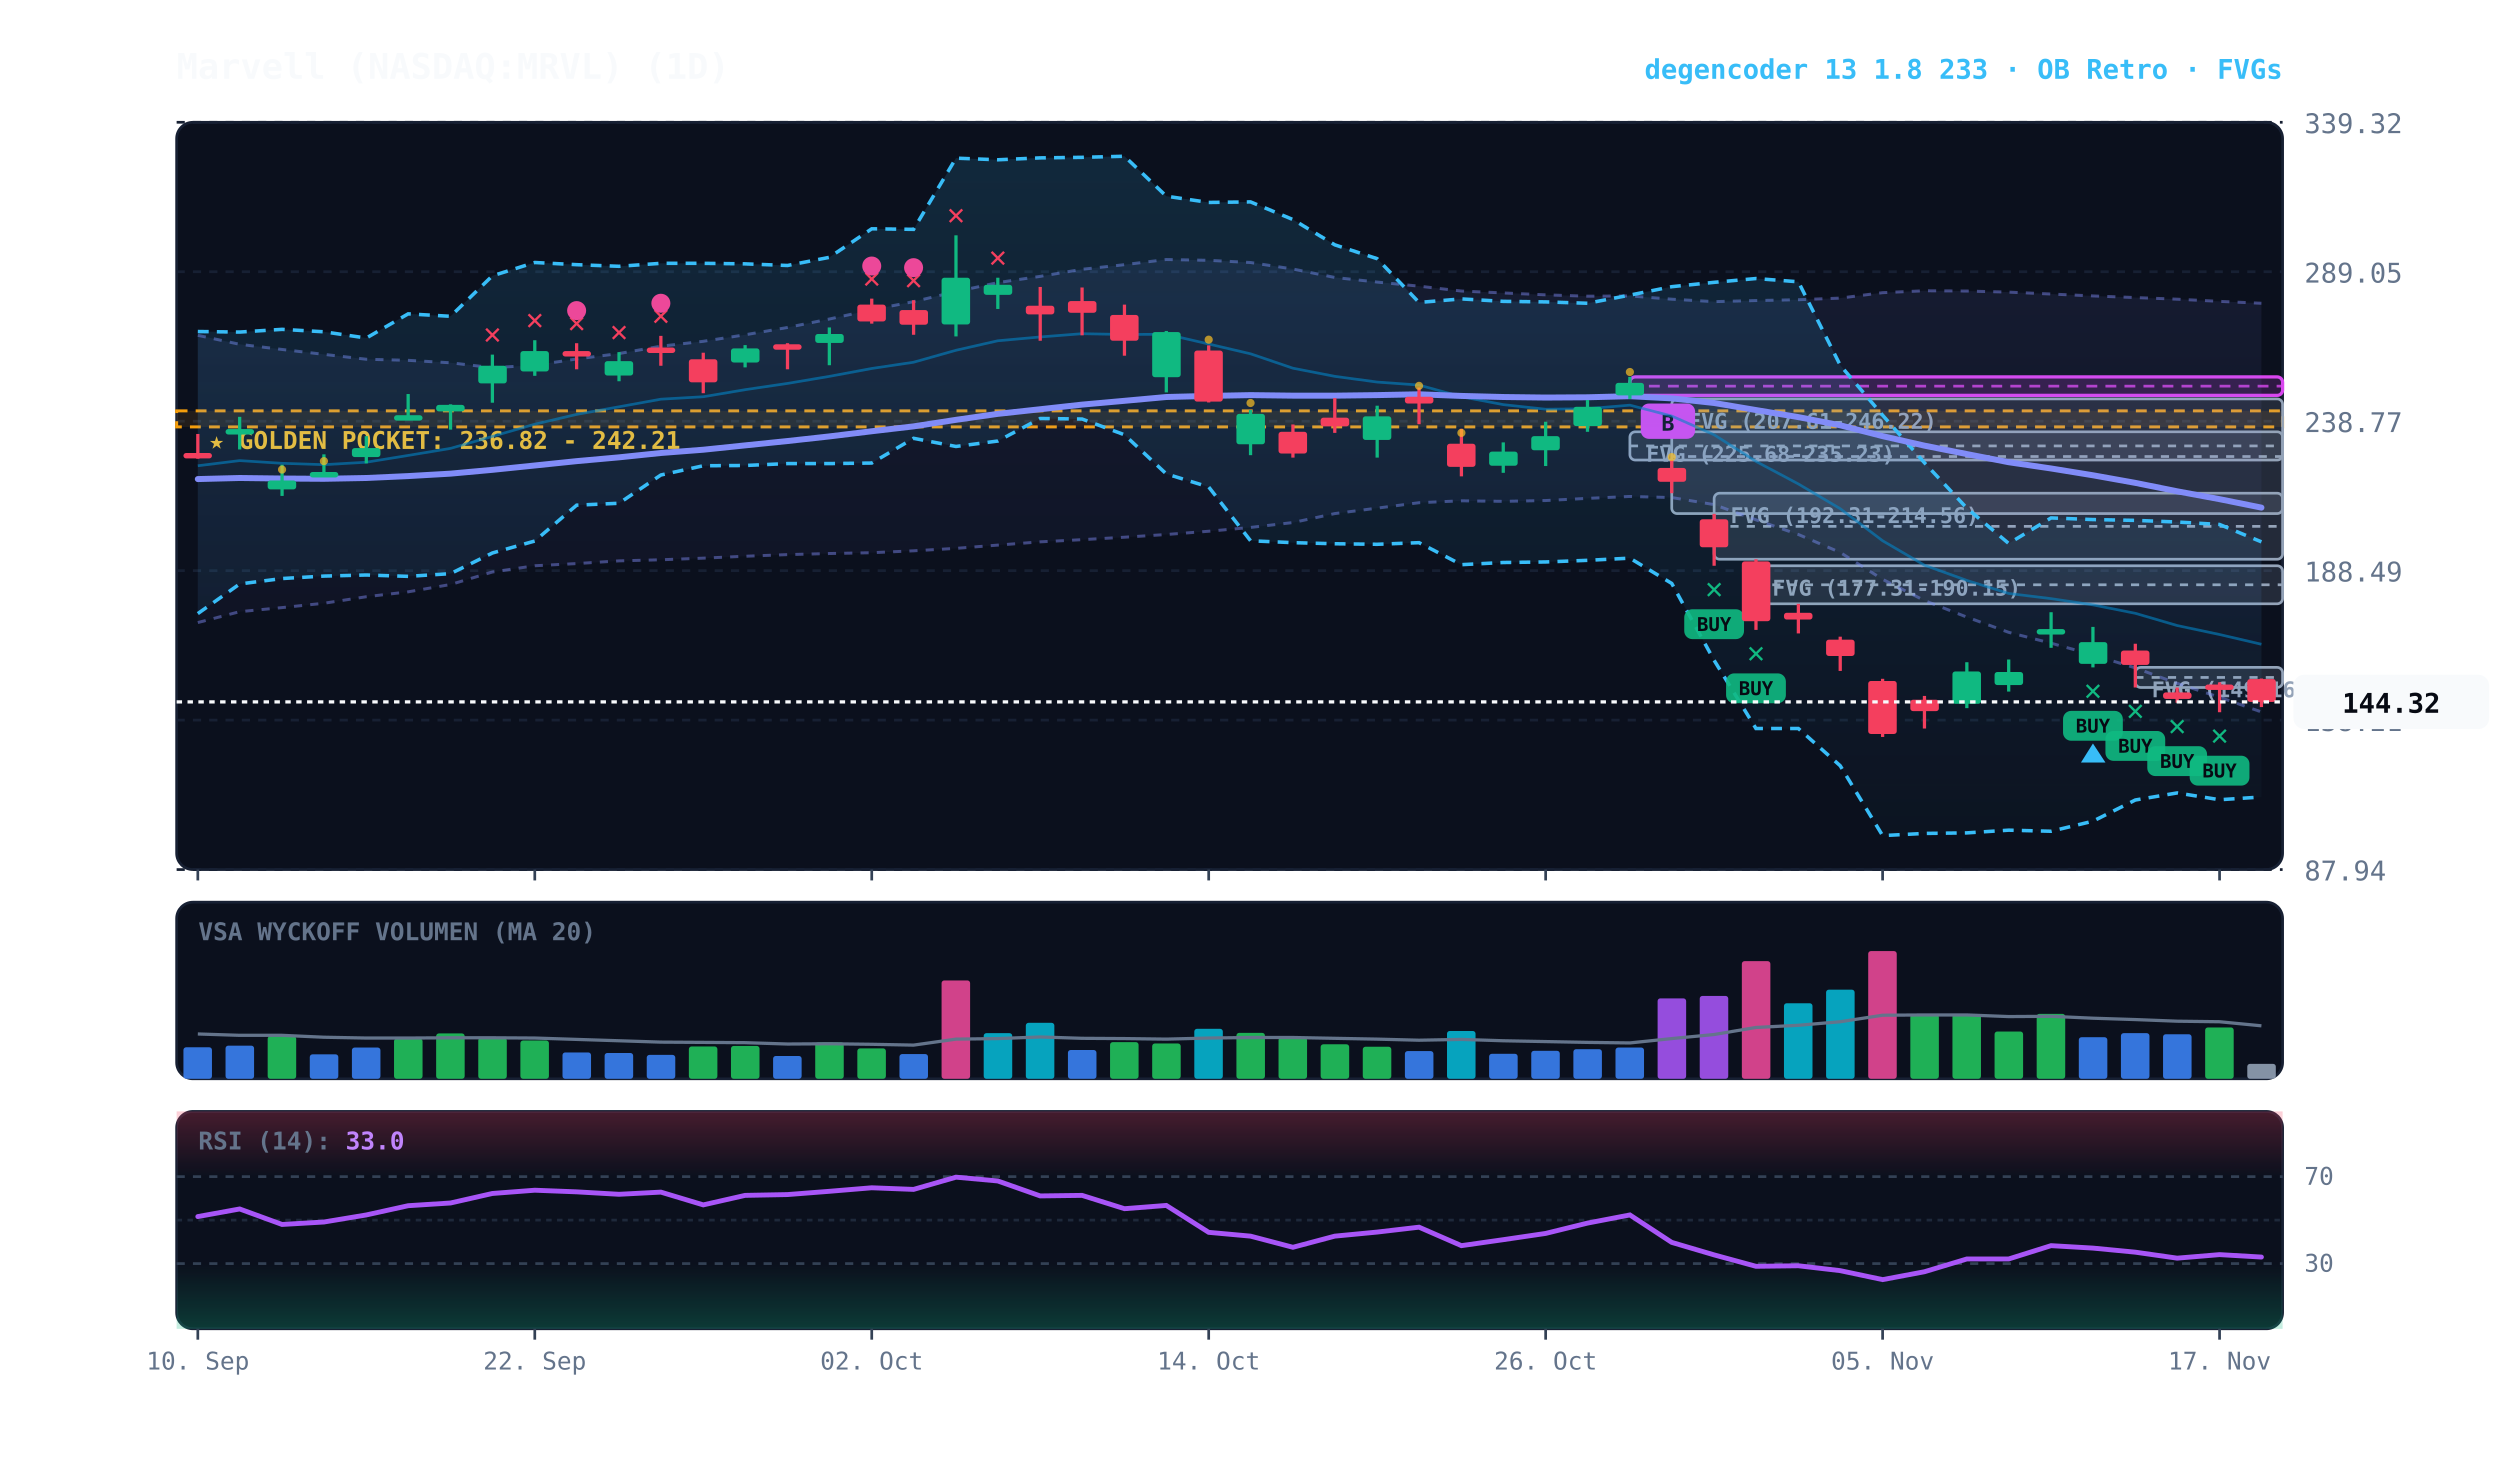
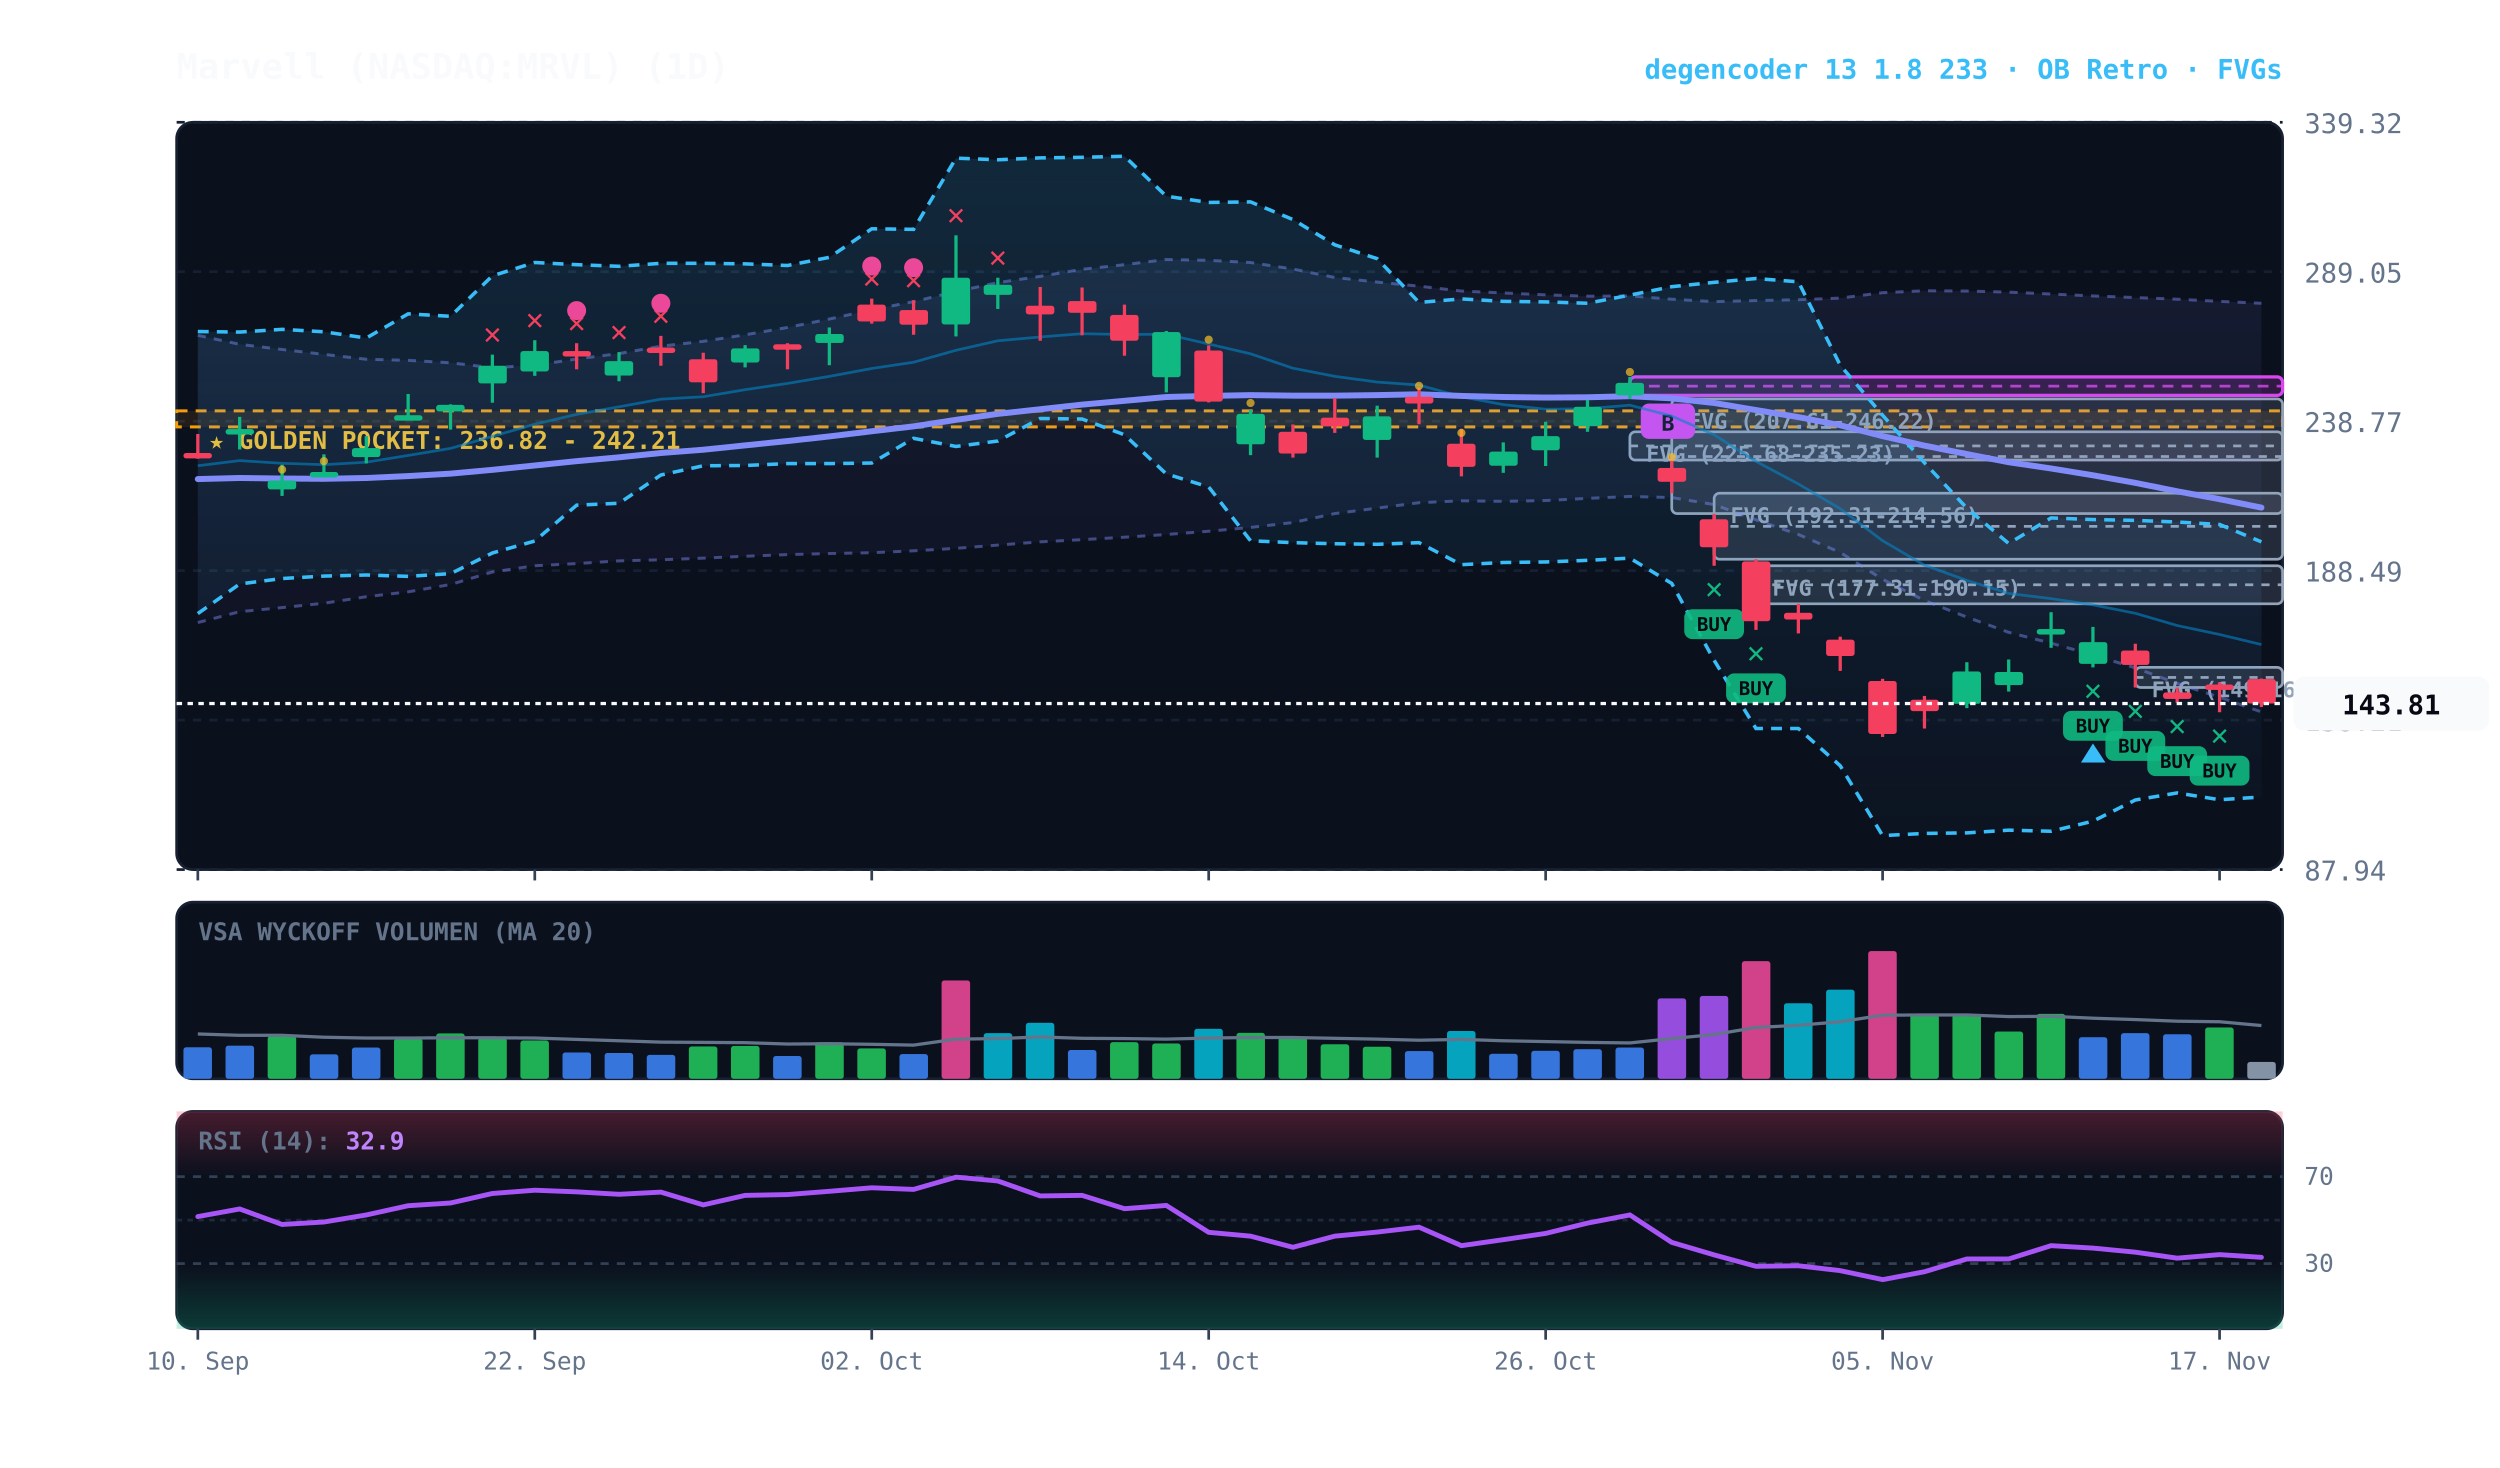
<svg xmlns="http://www.w3.org/2000/svg" viewBox="0 0 920 540" width="100%" height="100%" style="background:#070a13; font-family:'JetBrains Mono', monospace;">
  <defs>
    <linearGradient id="cloud-grad" x1="0%" y1="0%" x2="0%" y2="100%">
      <stop offset="0%" stop-color="#38bdf8" stop-opacity="0.14" />
      <stop offset="100%" stop-color="#38bdf8" stop-opacity="0.02" />
    </linearGradient>
    <linearGradient id="rfe-cloud" x1="0%" y1="0%" x2="0%" y2="100%">
      <stop offset="0%" stop-color="#818cf8" stop-opacity="0.09" />
      <stop offset="100%" stop-color="#818cf8" stop-opacity="0.02" />
    </linearGradient>
    <linearGradient id="rsi-overbought" x1="0%" y1="0%" x2="0%" y2="100%">
      <stop offset="0%" stop-color="#f43f5e" stop-opacity="0.25" />
      <stop offset="100%" stop-color="#f43f5e" stop-opacity="0.0" />
    </linearGradient>
    <linearGradient id="rsi-oversold" x1="0%" y1="0%" x2="0%" y2="100%">
      <stop offset="0%" stop-color="#10b981" stop-opacity="0.0" />
      <stop offset="100%" stop-color="#10b981" stop-opacity="0.25" />
    </linearGradient>
  </defs>
  <rect x="65" y="45" width="775" height="275" fill="#0b101d" rx="6" stroke="#172033" stroke-width="1" />
  <rect x="65" y="332" width="775" height="65" fill="#0b101d" rx="6" stroke="#172033" stroke-width="1" />
  <rect x="65" y="409" width="775" height="80" fill="#0b101d" rx="6" stroke="#172033" stroke-width="1" />
  <line x1="65" y1="320.0" x2="840" y2="320.0" stroke="#172033" stroke-dasharray="3,3" stroke-width="1" />
  <text x="848" y="324.0" fill="#64748b" font-size="10" text-anchor="start">87.94</text>
  <line x1="65" y1="265.0" x2="840" y2="265.0" stroke="#172033" stroke-dasharray="3,3" stroke-width="1" />
  <text x="848" y="269.0" fill="#64748b" font-size="10" text-anchor="start">138.21</text>
  <line x1="65" y1="210.0" x2="840" y2="210.0" stroke="#172033" stroke-dasharray="3,3" stroke-width="1" />
  <text x="848" y="214.0" fill="#64748b" font-size="10" text-anchor="start">188.49</text>
  <line x1="65" y1="155.0" x2="840" y2="155.0" stroke="#172033" stroke-dasharray="3,3" stroke-width="1" />
  <text x="848" y="159.0" fill="#64748b" font-size="10" text-anchor="start">238.77</text>
  <line x1="65" y1="100.0" x2="840" y2="100.0" stroke="#172033" stroke-dasharray="3,3" stroke-width="1" />
  <text x="848" y="104.0" fill="#64748b" font-size="10" text-anchor="start">289.05</text>
  <line x1="65" y1="45.0" x2="840" y2="45.0" stroke="#172033" stroke-dasharray="3,3" stroke-width="1" />
  <text x="848" y="49.0" fill="#64748b" font-size="10" text-anchor="start">339.32</text>
  <rect x="65" y="151.2" width="775" height="5.9" fill="rgba(245, 158, 11, 0.10)" stroke="#f59e0b" stroke-dasharray="4,3" stroke-width="1.1" />
  <text x="77" y="165.2" fill="#fbbf24" font-size="9" font-weight="bold">★ GOLDEN POCKET: 236.82 - 242.21</text>
  <rect x="785.8" y="245.6" width="54.2" height="7.4" fill="rgba(148, 163, 184, 0.18)" stroke="#94a3b8" stroke-width="1" rx="2" />
  <line x1="785.8" y1="249.3" x2="840" y2="249.3" stroke="#94a3b8" stroke-dasharray="3,3" stroke-width="1" />
  <text x="791.8" y="256.6" fill="#94a3b8" font-size="8" font-weight="bold">FVG (149.16-155.97)</text>
  <rect x="646.2" y="208.2" width="193.8" height="14.0" fill="rgba(148, 163, 184, 0.18)" stroke="#94a3b8" stroke-width="1" rx="2" />
  <line x1="646.2" y1="215.2" x2="840" y2="215.2" stroke="#94a3b8" stroke-dasharray="3,3" stroke-width="1" />
  <text x="652.2" y="219.2" fill="#94a3b8" font-size="8" font-weight="bold">FVG (177.31-190.15)</text>
  <rect x="630.8" y="181.5" width="209.2" height="24.3" fill="rgba(148, 163, 184, 0.18)" stroke="#94a3b8" stroke-width="1" rx="2" />
  <line x1="630.8" y1="193.7" x2="840" y2="193.7" stroke="#94a3b8" stroke-dasharray="3,3" stroke-width="1" />
  <text x="636.8" y="192.5" fill="#94a3b8" font-size="8" font-weight="bold">FVG (192.31-214.56)</text>
  <rect x="615.2" y="146.8" width="224.8" height="42.2" fill="rgba(148, 163, 184, 0.18)" stroke="#94a3b8" stroke-width="1" rx="2" />
  <line x1="615.2" y1="168.0" x2="840" y2="168.0" stroke="#94a3b8" stroke-dasharray="3,3" stroke-width="1" />
  <text x="621.2" y="157.8" fill="#94a3b8" font-size="8" font-weight="bold">FVG (207.61-246.22)</text>
  <rect x="599.8" y="158.9" width="240.2" height="10.4" fill="rgba(148, 163, 184, 0.18)" stroke="#94a3b8" stroke-width="1" rx="2" />
  <line x1="599.8" y1="164.1" x2="840" y2="164.1" stroke="#94a3b8" stroke-dasharray="3,3" stroke-width="1" />
  <text x="605.8" y="169.9" fill="#94a3b8" font-size="8" font-weight="bold">FVG (225.68-235.23)</text>
  <rect x="599.8" y="138.7" width="240.2" height="6.8" fill="rgba(217, 70, 239, 0.18)" stroke="#d946ef" stroke-width="1.2" rx="2" />
  <line x1="599.8" y1="142.1" x2="840" y2="142.1" stroke="#d946ef" stroke-dasharray="4,3" stroke-width="1.0" opacity="0.8" />
  <rect x="603.8" y="148.5" width="20" height="13" fill="#d946ef" rx="3" />
  <text x="613.8" y="158.5" fill="#070a13" font-size="8" font-weight="bold" text-anchor="middle">B</text>
  <polygon points="72.8,123.4 88.2,126.7 103.8,128.6 119.2,130.4 134.8,132.2 150.2,132.6 165.8,133.5 181.2,135.3 196.8,134.4 212.2,132.1 227.8,130.1 243.2,127.4 258.8,125.6 274.2,123.2 289.8,120.5 305.2,117.4 320.8,114.0 336.2,111.0 351.8,107.3 367.2,104.0 382.8,101.7 398.2,99.1 413.8,97.4 429.2,95.5 444.8,95.8 460.2,96.6 475.8,99.0 491.2,102.1 506.8,103.8 522.2,105.3 537.8,107.1 553.2,107.8 568.8,108.5 584.2,109.0 599.8,108.9 615.2,110.1 630.8,111.0 646.2,110.6 661.8,110.3 677.2,109.7 692.8,107.7 708.2,107.0 723.8,107.1 739.2,107.5 754.8,108.2 770.2,108.9 785.8,109.5 801.2,110.1 816.8,110.9 832.2,111.6 832.2,262.0 816.8,256.6 801.2,251.5 785.8,245.8 770.2,241.0 754.8,236.7 739.2,232.7 723.8,227.1 708.2,221.0 692.8,213.2 677.2,203.3 661.8,196.7 646.2,191.3 630.8,185.7 615.2,183.1 599.8,182.7 584.2,183.4 568.8,184.2 553.2,184.5 537.8,184.3 522.2,185.0 506.8,187.0 491.2,189.0 475.8,192.3 460.2,194.1 444.8,195.5 429.2,196.7 413.8,197.7 398.2,198.6 382.8,199.4 367.2,200.6 351.8,201.8 336.2,202.7 320.8,203.4 305.2,203.7 289.8,204.1 274.2,204.7 258.8,205.4 243.2,206.0 227.8,206.4 212.2,207.4 196.8,208.2 181.2,210.5 165.8,215.1 150.2,217.8 134.8,219.6 119.2,222.0 103.8,223.6 88.2,225.1 72.8,229.1" fill="url(#rfe-cloud)" />
  <polyline points="72.8,123.4 88.2,126.7 103.8,128.6 119.2,130.4 134.8,132.2 150.2,132.6 165.8,133.5 181.2,135.3 196.8,134.4 212.2,132.1 227.8,130.1 243.2,127.4 258.8,125.6 274.2,123.2 289.8,120.5 305.2,117.4 320.8,114.0 336.2,111.0 351.8,107.3 367.2,104.0 382.8,101.7 398.2,99.1 413.8,97.4 429.2,95.5 444.8,95.8 460.2,96.6 475.8,99.0 491.2,102.1 506.8,103.8 522.2,105.3 537.8,107.1 553.2,107.8 568.8,108.5 584.2,109.0 599.8,108.9 615.2,110.1 630.8,111.0 646.2,110.6 661.8,110.3 677.2,109.7 692.8,107.7 708.2,107.0 723.8,107.1 739.2,107.5 754.8,108.2 770.2,108.9 785.8,109.5 801.2,110.1 816.8,110.9 832.2,111.6" fill="none" stroke="#818cf8" stroke-width="1.1" stroke-opacity="0.45" stroke-dasharray="3,3" />
  <polyline points="72.8,229.1 88.2,225.1 103.8,223.6 119.2,222.0 134.8,219.6 150.2,217.8 165.8,215.1 181.2,210.5 196.8,208.2 212.2,207.4 227.8,206.4 243.2,206.0 258.8,205.4 274.2,204.7 289.8,204.1 305.2,203.7 320.8,203.4 336.2,202.7 351.8,201.8 367.2,200.6 382.8,199.4 398.2,198.6 413.8,197.7 429.2,196.7 444.8,195.5 460.2,194.1 475.8,192.3 491.2,189.0 506.8,187.0 522.2,185.0 537.8,184.3 553.2,184.5 568.8,184.2 584.2,183.4 599.8,182.7 615.2,183.1 630.8,185.7 646.2,191.3 661.8,196.7 677.2,203.3 692.8,213.2 708.2,221.0 723.8,227.1 739.2,232.7 754.8,236.7 770.2,241.0 785.8,245.8 801.2,251.5 816.8,256.6 832.2,262.0" fill="none" stroke="#818cf8" stroke-width="1.1" stroke-opacity="0.45" stroke-dasharray="3,3" />
  <polygon points="72.8,122.0 88.2,122.2 103.8,121.2 119.2,122.1 134.8,124.4 150.2,115.5 165.8,116.4 181.2,101.5 196.8,96.6 212.2,97.4 227.8,98.0 243.2,96.9 258.8,96.9 274.2,97.1 289.8,97.7 305.2,94.7 320.8,84.2 336.2,84.4 351.8,58.2 367.2,58.8 382.8,58.1 398.2,57.9 413.8,57.5 429.2,72.2 444.8,74.5 460.2,74.3 475.8,80.8 491.2,90.1 506.8,95.2 522.2,111.3 537.8,110.0 553.2,110.9 568.8,111.1 584.2,111.6 599.8,108.6 615.2,105.5 630.8,103.9 646.2,102.5 661.8,103.7 677.2,134.4 692.8,152.8 708.2,170.3 723.8,187.0 739.2,200.0 754.8,190.6 770.2,191.2 785.8,191.5 801.2,192.1 816.8,193.0 832.2,199.4 832.2,293.3 816.8,294.3 801.2,291.8 785.8,294.4 770.2,302.2 754.8,305.9 739.2,305.5 723.8,306.5 708.2,306.7 692.8,307.5 677.2,281.8 661.8,268.1 646.2,268.1 630.8,243.0 615.2,214.7 599.8,205.4 584.2,206.2 568.8,206.8 553.2,207.0 537.8,207.8 522.2,199.7 506.8,200.3 491.2,200.1 475.8,199.7 460.2,199.0 444.8,179.2 429.2,174.4 413.8,160.0 398.2,154.2 382.8,154.0 367.2,162.3 351.8,164.3 336.2,161.3 320.8,170.4 305.2,170.6 289.8,170.6 274.2,171.3 258.8,171.4 243.2,174.8 227.8,185.2 212.2,185.9 196.8,199.1 181.2,203.5 165.8,211.1 150.2,212.1 134.8,211.6 119.2,212.0 103.8,212.9 88.2,214.9 72.8,225.8" fill="url(#cloud-grad)" />
  <polyline points="72.8,122.0 88.2,122.2 103.8,121.2 119.2,122.1 134.8,124.4 150.2,115.5 165.8,116.4 181.2,101.5 196.8,96.6 212.2,97.4 227.8,98.0 243.2,96.9 258.8,96.9 274.2,97.1 289.8,97.7 305.2,94.7 320.8,84.2 336.2,84.4 351.8,58.2 367.2,58.8 382.8,58.1 398.2,57.9 413.8,57.5 429.2,72.2 444.8,74.5 460.2,74.3 475.8,80.8 491.2,90.1 506.8,95.2 522.2,111.3 537.8,110.0 553.2,110.9 568.8,111.1 584.2,111.6 599.8,108.6 615.2,105.5 630.8,103.9 646.2,102.5 661.8,103.7 677.2,134.4 692.8,152.8 708.2,170.3 723.8,187.0 739.2,200.0 754.8,190.6 770.2,191.2 785.8,191.5 801.2,192.1 816.8,193.0 832.2,199.4" fill="none" stroke="#38bdf8" stroke-width="1.3" stroke-dasharray="4,3" />
  <polyline points="72.8,225.8 88.2,214.9 103.8,212.9 119.2,212.0 134.8,211.6 150.2,212.1 165.8,211.1 181.2,203.5 196.8,199.1 212.2,185.9 227.8,185.2 243.2,174.8 258.8,171.4 274.2,171.3 289.8,170.6 305.2,170.6 320.8,170.4 336.2,161.3 351.8,164.3 367.2,162.3 382.8,154.0 398.2,154.2 413.8,160.0 429.2,174.4 444.8,179.2 460.2,199.0 475.8,199.7 491.2,200.1 506.8,200.3 522.2,199.7 537.8,207.8 553.2,207.0 568.8,206.8 584.2,206.2 599.8,205.4 615.2,214.7 630.8,243.0 646.2,268.1 661.8,268.1 677.2,281.8 692.8,307.5 708.2,306.7 723.8,306.5 739.2,305.5 754.8,305.9 770.2,302.2 785.8,294.4 801.2,291.8 816.8,294.3 832.2,293.3" fill="none" stroke="#38bdf8" stroke-width="1.3" stroke-dasharray="4,3" />
-   <polyline points="72.8,171.4 88.2,169.5 103.8,170.5 119.2,171.0 134.8,170.1 150.2,167.6 165.8,165.0 181.2,160.6 196.8,156.1 212.2,152.5 227.8,149.7 243.2,146.9 258.8,146.0 274.2,143.4 289.8,141.1 305.2,138.5 320.8,135.6 336.2,133.3 351.8,128.9 367.2,125.4 382.8,124.0 398.2,122.8 413.8,123.1 429.2,123.0 444.8,126.6 460.2,130.2 475.8,135.5 491.2,138.5 506.8,140.6 522.2,141.7 537.8,146.0 553.2,148.9 568.8,150.6 584.2,150.4 599.8,149.1 615.2,153.1 630.8,160.0 646.2,169.8 661.8,178.1 677.2,187.2 692.8,199.0 708.2,208.0 723.8,213.6 739.2,218.4 754.8,220.3 770.2,222.6 785.8,225.7 801.2,230.2 816.8,233.5 832.2,237.1" fill="none" stroke="#0284c7" stroke-width="1.0" stroke-opacity="0.6" />
+   <polyline points="72.8,171.4 88.2,169.5 103.8,170.5 119.2,171.0 134.8,170.1 150.2,167.6 165.8,165.0 181.2,160.6 196.8,156.1 212.2,152.5 227.8,149.7 243.2,146.9 258.8,146.0 274.2,143.4 289.8,141.1 305.2,138.5 320.8,135.6 336.2,133.3 351.8,128.9 367.2,125.4 382.8,124.0 398.2,122.8 413.8,123.1 429.2,123.0 444.8,126.6 460.2,130.2 475.8,135.5 491.2,138.5 506.8,140.6 522.2,141.7 537.8,146.0 553.2,148.9 568.8,150.6 584.2,150.4 599.8,149.1 615.2,153.1 630.8,160.0 646.2,169.8 661.8,178.1 677.2,187.2 692.8,199.0 708.2,208.0 723.8,213.6 739.2,218.4 754.8,220.3 770.2,222.6 785.8,225.7 801.2,230.2 816.8,233.5 832.2,237.2" fill="none" stroke="#0284c7" stroke-width="1.0" stroke-opacity="0.6" />
  <polyline points="72.8,176.3 88.2,175.9 103.8,176.1 119.2,176.2 134.8,175.9 150.2,175.2 165.8,174.3 181.2,172.9 196.8,171.3 212.2,169.7 227.8,168.3 243.2,166.7 258.8,165.5 274.2,163.9 289.8,162.3 305.2,160.6 320.8,158.7 336.2,156.9 351.8,154.5 367.2,152.3 382.8,150.6 398.2,148.9 413.8,147.5 429.2,146.1 444.8,145.7 460.2,145.4 475.8,145.6 491.2,145.6 506.8,145.4 522.2,145.1 537.8,145.7 553.2,146.1 568.8,146.3 584.2,146.2 599.8,145.8 615.2,146.6 630.8,148.3 646.2,150.9 661.8,153.5 677.2,156.5 692.8,160.5 708.2,164.0 723.8,167.1 739.2,170.1 754.8,172.4 770.2,174.9 785.8,177.7 801.2,180.8 816.8,183.7 832.2,186.8" fill="none" stroke="#818cf8" stroke-width="2.2" stroke-linecap="round" />
  <line x1="72.8" y1="159.7" x2="72.8" y2="168.8" stroke="#f43f5e" stroke-width="1.2" />
  <rect x="67.5" y="166.7" width="10.5" height="2.0" fill="#f43f5e" rx="1" />
  <line x1="88.2" y1="153.4" x2="88.2" y2="165.4" stroke="#10b981" stroke-width="1.2" />
  <rect x="83.0" y="157.9" width="10.5" height="2.0" fill="#10b981" rx="1" />
  <line x1="103.8" y1="171.0" x2="103.8" y2="182.5" stroke="#10b981" stroke-width="1.2" />
  <rect x="98.5" y="176.8" width="10.5" height="3.3" fill="#10b981" rx="1" />
  <circle cx="103.8" cy="172.8" r="1.5" fill="#fbbf24" opacity="0.7" />
  <line x1="119.2" y1="167.2" x2="119.2" y2="174.5" stroke="#10b981" stroke-width="1.2" />
  <rect x="114.0" y="173.7" width="10.5" height="2.0" fill="#10b981" rx="1" />
  <circle cx="119.2" cy="169.7" r="1.5" fill="#fbbf24" opacity="0.7" />
  <line x1="134.8" y1="160.5" x2="134.8" y2="170.5" stroke="#10b981" stroke-width="1.2" />
  <rect x="129.5" y="164.9" width="10.5" height="3.3" fill="#10b981" rx="1" />
  <line x1="150.2" y1="145.0" x2="150.2" y2="153.7" stroke="#10b981" stroke-width="1.2" />
  <rect x="145.0" y="152.8" width="10.5" height="2.0" fill="#10b981" rx="1" />
  <line x1="165.8" y1="148.8" x2="165.8" y2="158.1" stroke="#10b981" stroke-width="1.2" />
  <rect x="160.5" y="149.0" width="10.5" height="2.4" fill="#10b981" rx="1" />
  <line x1="181.2" y1="130.5" x2="181.2" y2="148.2" stroke="#10b981" stroke-width="1.2" />
  <rect x="176.0" y="134.6" width="10.5" height="6.5" fill="#10b981" rx="1" />
  <text x="181.2" y="126.5" fill="#f43f5e" font-size="11" font-weight="bold" text-anchor="middle">✕</text>
  <line x1="196.8" y1="125.2" x2="196.8" y2="138.3" stroke="#10b981" stroke-width="1.2" />
  <rect x="191.5" y="129.2" width="10.5" height="7.5" fill="#10b981" rx="1" />
  <text x="196.8" y="121.2" fill="#f43f5e" font-size="11" font-weight="bold" text-anchor="middle">✕</text>
  <line x1="212.2" y1="126.3" x2="212.2" y2="135.9" stroke="#f43f5e" stroke-width="1.2" />
  <rect x="207.0" y="129.2" width="10.5" height="2.0" fill="#f43f5e" rx="1" />
  <text x="212.2" y="122.3" fill="#f43f5e" font-size="11" font-weight="bold" text-anchor="middle">✕</text>
  <circle cx="212.2" cy="114.3" r="3.5" fill="#ec4899" />
  <line x1="227.8" y1="129.6" x2="227.8" y2="140.3" stroke="#10b981" stroke-width="1.2" />
  <rect x="222.5" y="132.9" width="10.5" height="5.3" fill="#10b981" rx="1" />
  <text x="227.8" y="125.6" fill="#f43f5e" font-size="11" font-weight="bold" text-anchor="middle">✕</text>
  <line x1="243.2" y1="123.6" x2="243.2" y2="134.6" stroke="#f43f5e" stroke-width="1.2" />
  <rect x="238.0" y="127.9" width="10.5" height="2.0" fill="#f43f5e" rx="1" />
  <text x="243.2" y="119.6" fill="#f43f5e" font-size="11" font-weight="bold" text-anchor="middle">✕</text>
  <circle cx="243.2" cy="111.6" r="3.5" fill="#ec4899" />
  <line x1="258.8" y1="129.8" x2="258.8" y2="144.7" stroke="#f43f5e" stroke-width="1.2" />
  <rect x="253.5" y="132.2" width="10.5" height="8.5" fill="#f43f5e" rx="1" />
  <line x1="274.2" y1="127.0" x2="274.2" y2="135.2" stroke="#10b981" stroke-width="1.2" />
  <rect x="269.0" y="128.2" width="10.5" height="5.2" fill="#10b981" rx="1" />
  <line x1="289.8" y1="126.3" x2="289.8" y2="135.9" stroke="#f43f5e" stroke-width="1.2" />
  <rect x="284.5" y="126.7" width="10.5" height="2.0" fill="#f43f5e" rx="1" />
  <line x1="305.2" y1="120.5" x2="305.2" y2="134.4" stroke="#10b981" stroke-width="1.2" />
  <rect x="300.0" y="122.9" width="10.5" height="3.3" fill="#10b981" rx="1" />
  <line x1="320.8" y1="109.9" x2="320.8" y2="119.1" stroke="#f43f5e" stroke-width="1.2" />
  <rect x="315.5" y="112.1" width="10.5" height="6.2" fill="#f43f5e" rx="1" />
  <text x="320.8" y="105.9" fill="#f43f5e" font-size="11" font-weight="bold" text-anchor="middle">✕</text>
  <circle cx="320.8" cy="97.9" r="3.5" fill="#ec4899" />
  <line x1="336.2" y1="110.5" x2="336.2" y2="123.2" stroke="#f43f5e" stroke-width="1.2" />
  <rect x="331.0" y="114.1" width="10.5" height="5.4" fill="#f43f5e" rx="1" />
  <text x="336.2" y="106.5" fill="#f43f5e" font-size="11" font-weight="bold" text-anchor="middle">✕</text>
  <circle cx="336.2" cy="98.5" r="3.5" fill="#ec4899" />
  <line x1="351.8" y1="86.6" x2="351.8" y2="123.8" stroke="#10b981" stroke-width="1.2" />
  <rect x="346.5" y="102.2" width="10.5" height="17.2" fill="#10b981" rx="1" />
  <text x="351.8" y="82.6" fill="#f43f5e" font-size="11" font-weight="bold" text-anchor="middle">✕</text>
  <line x1="367.2" y1="102.2" x2="367.2" y2="113.7" stroke="#10b981" stroke-width="1.2" />
  <rect x="362.0" y="104.8" width="10.5" height="3.7" fill="#10b981" rx="1" />
  <text x="367.2" y="98.2" fill="#f43f5e" font-size="11" font-weight="bold" text-anchor="middle">✕</text>
  <line x1="382.8" y1="105.6" x2="382.8" y2="125.4" stroke="#f43f5e" stroke-width="1.2" />
  <rect x="377.5" y="112.5" width="10.5" height="3.2" fill="#f43f5e" rx="1" />
  <line x1="398.2" y1="105.8" x2="398.2" y2="123.4" stroke="#f43f5e" stroke-width="1.2" />
  <rect x="393.0" y="110.8" width="10.5" height="4.3" fill="#f43f5e" rx="1" />
  <line x1="413.8" y1="112.1" x2="413.8" y2="130.9" stroke="#f43f5e" stroke-width="1.2" />
  <rect x="408.5" y="115.9" width="10.5" height="9.5" fill="#f43f5e" rx="1" />
  <line x1="429.2" y1="121.8" x2="429.2" y2="144.4" stroke="#10b981" stroke-width="1.2" />
  <rect x="424.0" y="122.2" width="10.5" height="16.6" fill="#10b981" rx="1" />
  <line x1="444.8" y1="127.1" x2="444.8" y2="148.1" stroke="#f43f5e" stroke-width="1.2" />
  <rect x="439.5" y="129.0" width="10.5" height="18.8" fill="#f43f5e" rx="1" />
  <circle cx="444.8" cy="125.0" r="1.5" fill="#fbbf24" opacity="0.7" />
  <line x1="460.2" y1="150.9" x2="460.2" y2="167.5" stroke="#10b981" stroke-width="1.2" />
  <rect x="455.0" y="152.3" width="10.5" height="11.2" fill="#10b981" rx="1" />
  <circle cx="460.2" cy="148.3" r="1.5" fill="#fbbf24" opacity="0.7" />
  <line x1="475.8" y1="156.2" x2="475.8" y2="168.4" stroke="#f43f5e" stroke-width="1.2" />
  <rect x="470.5" y="158.9" width="10.5" height="8.0" fill="#f43f5e" rx="1" />
  <line x1="491.2" y1="146.5" x2="491.2" y2="159.3" stroke="#f43f5e" stroke-width="1.2" />
  <rect x="486.0" y="153.7" width="10.5" height="3.2" fill="#f43f5e" rx="1" />
  <line x1="506.8" y1="149.3" x2="506.8" y2="168.4" stroke="#10b981" stroke-width="1.2" />
  <rect x="501.5" y="153.2" width="10.5" height="8.7" fill="#10b981" rx="1" />
  <line x1="522.2" y1="142.6" x2="522.2" y2="156.1" stroke="#f43f5e" stroke-width="1.2" />
  <rect x="517.0" y="146.0" width="10.5" height="2.5" fill="#f43f5e" rx="1" />
  <circle cx="522.2" cy="142.0" r="1.5" fill="#fbbf24" opacity="0.7" />
  <line x1="537.8" y1="157.8" x2="537.8" y2="175.3" stroke="#f43f5e" stroke-width="1.2" />
  <rect x="532.5" y="163.3" width="10.5" height="8.5" fill="#f43f5e" rx="1" />
  <circle cx="537.8" cy="159.3" r="1.5" fill="#fbbf24" opacity="0.7" />
  <line x1="553.2" y1="162.8" x2="553.2" y2="174.0" stroke="#10b981" stroke-width="1.2" />
  <rect x="548.0" y="166.2" width="10.5" height="5.2" fill="#10b981" rx="1" />
  <line x1="568.8" y1="155.2" x2="568.8" y2="171.5" stroke="#10b981" stroke-width="1.2" />
  <rect x="563.5" y="160.5" width="10.5" height="5.2" fill="#10b981" rx="1" />
  <line x1="584.2" y1="147.2" x2="584.2" y2="158.9" stroke="#10b981" stroke-width="1.2" />
  <rect x="579.0" y="149.7" width="10.5" height="7.1" fill="#10b981" rx="1" />
  <line x1="599.8" y1="138.7" x2="599.8" y2="146.8" stroke="#10b981" stroke-width="1.2" />
  <rect x="594.5" y="140.9" width="10.5" height="4.6" fill="#10b981" rx="1" />
  <circle cx="599.8" cy="136.9" r="1.5" fill="#fbbf24" opacity="0.7" />
  <line x1="615.2" y1="169.3" x2="615.2" y2="181.5" stroke="#f43f5e" stroke-width="1.2" />
  <rect x="610.0" y="172.2" width="10.5" height="5.1" fill="#f43f5e" rx="1" />
  <circle cx="615.2" cy="168.2" r="1.5" fill="#fbbf24" opacity="0.7" />
  <line x1="630.8" y1="189.1" x2="630.8" y2="208.2" stroke="#f43f5e" stroke-width="1.2" />
  <rect x="625.5" y="191.1" width="10.5" height="10.3" fill="#f43f5e" rx="1" />
  <text x="630.8" y="220.2" fill="#10b981" font-size="11" font-weight="bold" text-anchor="middle">✕</text>
  <rect x="619.8" y="224.2" width="22" height="11" fill="#10b981" rx="3" opacity="0.9" />
  <text x="630.8" y="232.2" fill="#070a13" font-size="7" font-weight="bold" text-anchor="middle">BUY</text>
  <line x1="646.2" y1="205.8" x2="646.2" y2="231.8" stroke="#f43f5e" stroke-width="1.2" />
  <rect x="641.0" y="206.6" width="10.5" height="22.0" fill="#f43f5e" rx="1" />
  <text x="646.2" y="243.8" fill="#10b981" font-size="11" font-weight="bold" text-anchor="middle">✕</text>
  <rect x="635.2" y="247.8" width="22" height="11" fill="#10b981" rx="3" opacity="0.9" />
  <text x="646.2" y="255.8" fill="#070a13" font-size="7" font-weight="bold" text-anchor="middle">BUY</text>
  <line x1="661.8" y1="222.2" x2="661.8" y2="233.1" stroke="#f43f5e" stroke-width="1.2" />
  <rect x="656.5" y="225.5" width="10.5" height="2.5" fill="#f43f5e" rx="1" />
  <line x1="677.2" y1="234.3" x2="677.2" y2="246.9" stroke="#f43f5e" stroke-width="1.2" />
  <rect x="672.0" y="235.4" width="10.5" height="6.0" fill="#f43f5e" rx="1" />
  <line x1="692.8" y1="249.8" x2="692.8" y2="271.2" stroke="#f43f5e" stroke-width="1.2" />
  <rect x="687.5" y="250.6" width="10.5" height="19.5" fill="#f43f5e" rx="1" />
  <line x1="708.2" y1="256.1" x2="708.2" y2="268.1" stroke="#f43f5e" stroke-width="1.2" />
  <rect x="703.0" y="257.5" width="10.5" height="4.2" fill="#f43f5e" rx="1" />
  <line x1="723.8" y1="243.7" x2="723.8" y2="260.6" stroke="#10b981" stroke-width="1.2" />
  <rect x="718.5" y="247.1" width="10.5" height="11.9" fill="#10b981" rx="1" />
  <line x1="739.2" y1="242.7" x2="739.2" y2="254.5" stroke="#10b981" stroke-width="1.2" />
  <rect x="734.0" y="247.3" width="10.5" height="4.8" fill="#10b981" rx="1" />
  <line x1="754.8" y1="225.3" x2="754.8" y2="238.4" stroke="#10b981" stroke-width="1.2" />
  <rect x="749.5" y="231.5" width="10.5" height="2.0" fill="#10b981" rx="1" />
  <line x1="770.2" y1="230.7" x2="770.2" y2="245.6" stroke="#10b981" stroke-width="1.2" />
  <rect x="765.0" y="236.3" width="10.5" height="8.0" fill="#10b981" rx="1" />
  <text x="770.2" y="257.6" fill="#10b981" font-size="11" font-weight="bold" text-anchor="middle">✕</text>
  <rect x="759.2" y="261.6" width="22" height="11" fill="#10b981" rx="3" opacity="0.9" />
  <text x="770.2" y="269.6" fill="#070a13" font-size="7" font-weight="bold" text-anchor="middle">BUY</text>
  <polygon points="770.2,273.6 765.8,280.6 774.8,280.6" fill="#38bdf8" />
  <line x1="785.8" y1="236.9" x2="785.8" y2="253.0" stroke="#f43f5e" stroke-width="1.2" />
  <rect x="780.5" y="239.4" width="10.5" height="5.3" fill="#f43f5e" rx="1" />
  <text x="785.8" y="265.0" fill="#10b981" font-size="11" font-weight="bold" text-anchor="middle">✕</text>
  <rect x="774.8" y="269.0" width="22" height="11" fill="#10b981" rx="3" opacity="0.9" />
  <text x="785.8" y="277.0" fill="#070a13" font-size="7" font-weight="bold" text-anchor="middle">BUY</text>
  <line x1="801.2" y1="253.0" x2="801.2" y2="258.6" stroke="#f43f5e" stroke-width="1.2" />
  <rect x="796.0" y="254.8" width="10.5" height="2.4" fill="#f43f5e" rx="1" />
  <text x="801.2" y="270.6" fill="#10b981" font-size="11" font-weight="bold" text-anchor="middle">✕</text>
  <rect x="790.2" y="274.6" width="22" height="11" fill="#10b981" rx="3" opacity="0.9" />
  <text x="801.2" y="282.6" fill="#070a13" font-size="7" font-weight="bold" text-anchor="middle">BUY</text>
  <line x1="816.8" y1="251.1" x2="816.8" y2="262.1" stroke="#f43f5e" stroke-width="1.2" />
  <rect x="811.5" y="251.9" width="10.5" height="2.0" fill="#f43f5e" rx="1" />
  <text x="816.8" y="274.1" fill="#10b981" font-size="11" font-weight="bold" text-anchor="middle">✕</text>
  <rect x="805.8" y="278.1" width="22" height="11" fill="#10b981" rx="3" opacity="0.9" />
  <text x="816.8" y="286.1" fill="#070a13" font-size="7" font-weight="bold" text-anchor="middle">BUY</text>
  <line x1="832.2" y1="249.7" x2="832.2" y2="260.2" stroke="#f43f5e" stroke-width="1.2" />
-   <rect x="827.0" y="249.9" width="10.5" height="8.4" fill="#f43f5e" rx="1" />
-   <line x1="65" y1="258.3" x2="840" y2="258.3" stroke="#f8fafc" stroke-width="1.2" stroke-dasharray="2,2" />
-   <rect x="844" y="248.3" width="72" height="20" fill="#f8fafc" rx="4" />
-   <text x="880" y="262.3" fill="#070a13" font-size="10" font-weight="bold" text-anchor="middle">144.32</text>
+   <rect x="827.0" y="249.9" width="10.5" height="9.0" fill="#f43f5e" rx="1" />
+   <line x1="65" y1="258.9" x2="840" y2="258.9" stroke="#f8fafc" stroke-width="1.2" stroke-dasharray="2,2" />
+   <rect x="844" y="248.9" width="72" height="20" fill="#f8fafc" rx="4" />
+   <text x="880" y="262.9" fill="#070a13" font-size="10" font-weight="bold" text-anchor="middle">143.81</text>
  <text x="73" y="346" fill="#64748b" font-size="9" font-weight="bold">VSA WYCKOFF VOLUMEN (MA 20)</text>
  <rect x="67.5" y="385.4" width="10.5" height="11.6" fill="#3b82f6" opacity="0.88" rx="1" />
  <rect x="83.0" y="384.8" width="10.5" height="12.2" fill="#3b82f6" opacity="0.88" rx="1" />
  <rect x="98.5" y="381.3" width="10.5" height="15.7" fill="#22c55e" opacity="0.88" rx="1" />
  <rect x="114.0" y="388.0" width="10.5" height="9.0" fill="#3b82f6" opacity="0.88" rx="1" />
  <rect x="129.5" y="385.5" width="10.5" height="11.5" fill="#3b82f6" opacity="0.88" rx="1" />
  <rect x="145.0" y="382.2" width="10.5" height="14.8" fill="#22c55e" opacity="0.88" rx="1" />
  <rect x="160.5" y="380.3" width="10.5" height="16.7" fill="#22c55e" opacity="0.88" rx="1" />
  <rect x="176.0" y="381.9" width="10.5" height="15.1" fill="#22c55e" opacity="0.88" rx="1" />
  <rect x="191.5" y="382.9" width="10.5" height="14.1" fill="#22c55e" opacity="0.88" rx="1" />
  <rect x="207.0" y="387.3" width="10.5" height="9.7" fill="#3b82f6" opacity="0.88" rx="1" />
  <rect x="222.5" y="387.5" width="10.5" height="9.5" fill="#3b82f6" opacity="0.88" rx="1" />
  <rect x="238.0" y="388.2" width="10.5" height="8.8" fill="#3b82f6" opacity="0.88" rx="1" />
  <rect x="253.5" y="385.1" width="10.5" height="11.9" fill="#22c55e" opacity="0.88" rx="1" />
  <rect x="269.0" y="384.9" width="10.5" height="12.1" fill="#22c55e" opacity="0.88" rx="1" />
  <rect x="284.5" y="388.6" width="10.5" height="8.4" fill="#3b82f6" opacity="0.88" rx="1" />
  <rect x="300.0" y="383.6" width="10.5" height="13.4" fill="#22c55e" opacity="0.88" rx="1" />
  <rect x="315.5" y="385.8" width="10.5" height="11.2" fill="#22c55e" opacity="0.88" rx="1" />
  <rect x="331.0" y="387.9" width="10.5" height="9.1" fill="#3b82f6" opacity="0.88" rx="1" />
  <rect x="346.5" y="360.8" width="10.5" height="36.2" fill="#ec4899" opacity="0.88" rx="1" />
  <rect x="362.0" y="380.2" width="10.5" height="16.8" fill="#06b6d4" opacity="0.88" rx="1" />
  <rect x="377.5" y="376.4" width="10.5" height="20.6" fill="#06b6d4" opacity="0.88" rx="1" />
  <rect x="393.0" y="386.4" width="10.5" height="10.6" fill="#3b82f6" opacity="0.88" rx="1" />
  <rect x="408.5" y="383.5" width="10.5" height="13.5" fill="#22c55e" opacity="0.88" rx="1" />
  <rect x="424.0" y="384.0" width="10.5" height="13.0" fill="#22c55e" opacity="0.88" rx="1" />
  <rect x="439.5" y="378.6" width="10.5" height="18.4" fill="#06b6d4" opacity="0.88" rx="1" />
  <rect x="455.0" y="380.1" width="10.5" height="16.9" fill="#22c55e" opacity="0.88" rx="1" />
  <rect x="470.5" y="381.8" width="10.5" height="15.2" fill="#22c55e" opacity="0.88" rx="1" />
  <rect x="486.0" y="384.3" width="10.5" height="12.7" fill="#22c55e" opacity="0.88" rx="1" />
  <rect x="501.5" y="385.2" width="10.5" height="11.8" fill="#22c55e" opacity="0.88" rx="1" />
  <rect x="517.0" y="386.8" width="10.5" height="10.2" fill="#3b82f6" opacity="0.88" rx="1" />
  <rect x="532.5" y="379.4" width="10.5" height="17.6" fill="#06b6d4" opacity="0.88" rx="1" />
  <rect x="548.0" y="387.8" width="10.5" height="9.2" fill="#3b82f6" opacity="0.88" rx="1" />
  <rect x="563.5" y="386.7" width="10.5" height="10.3" fill="#3b82f6" opacity="0.88" rx="1" />
  <rect x="579.0" y="386.1" width="10.5" height="10.9" fill="#3b82f6" opacity="0.88" rx="1" />
  <rect x="594.5" y="385.5" width="10.5" height="11.5" fill="#3b82f6" opacity="0.88" rx="1" />
  <rect x="610.0" y="367.4" width="10.5" height="29.6" fill="#a855f7" opacity="0.88" rx="1" />
  <rect x="625.5" y="366.5" width="10.5" height="30.5" fill="#a855f7" opacity="0.88" rx="1" />
  <rect x="641.0" y="353.7" width="10.5" height="43.3" fill="#ec4899" opacity="0.88" rx="1" />
  <rect x="656.5" y="369.2" width="10.5" height="27.8" fill="#06b6d4" opacity="0.88" rx="1" />
  <rect x="672.0" y="364.2" width="10.5" height="32.8" fill="#06b6d4" opacity="0.88" rx="1" />
  <rect x="687.5" y="350.0" width="10.5" height="47.0" fill="#ec4899" opacity="0.88" rx="1" />
  <rect x="703.0" y="373.3" width="10.5" height="23.7" fill="#22c55e" opacity="0.88" rx="1" />
  <rect x="718.5" y="373.2" width="10.5" height="23.8" fill="#22c55e" opacity="0.88" rx="1" />
  <rect x="734.0" y="379.6" width="10.5" height="17.4" fill="#22c55e" opacity="0.88" rx="1" />
  <rect x="749.5" y="373.1" width="10.5" height="23.9" fill="#22c55e" opacity="0.88" rx="1" />
  <rect x="765.0" y="381.7" width="10.5" height="15.3" fill="#3b82f6" opacity="0.88" rx="1" />
  <rect x="780.5" y="380.2" width="10.5" height="16.8" fill="#3b82f6" opacity="0.88" rx="1" />
  <rect x="796.0" y="380.6" width="10.5" height="16.4" fill="#3b82f6" opacity="0.88" rx="1" />
  <rect x="811.5" y="378.1" width="10.5" height="18.9" fill="#22c55e" opacity="0.88" rx="1" />
-   <rect x="827.0" y="391.5" width="10.5" height="5.5" fill="#94a3b8" opacity="0.88" rx="1" />
-   <polyline points="72.8,380.5 88.2,381.0 103.8,381.0 119.2,381.7 134.8,382.0 150.2,382.0 165.8,381.9 181.2,381.9 196.8,382.0 212.2,382.5 227.8,383.0 243.2,383.5 258.8,383.6 274.2,383.7 289.8,384.2 305.2,384.1 320.8,384.3 336.2,384.6 351.8,382.4 367.2,382.2 382.8,381.6 398.2,382.1 413.8,382.2 429.2,382.4 444.8,382.0 460.2,381.8 475.8,381.8 491.2,382.1 506.8,382.4 522.2,382.8 537.8,382.5 553.2,383.0 568.8,383.3 584.2,383.6 599.8,383.8 615.2,382.2 630.8,380.7 646.2,378.1 661.8,377.3 677.2,376.0 692.8,373.6 708.2,373.5 723.8,373.5 739.2,374.1 754.8,374.0 770.2,374.7 785.8,375.2 801.2,375.8 816.8,376.0 832.2,377.5" fill="none" stroke="#64748b" stroke-width="1.2" />
+   <rect x="827.0" y="390.8" width="10.5" height="6.2" fill="#94a3b8" opacity="0.88" rx="1" />
+   <polyline points="72.8,380.5 88.2,381.0 103.8,381.0 119.2,381.7 134.8,382.0 150.2,382.0 165.8,381.9 181.2,381.9 196.8,382.0 212.2,382.5 227.8,383.0 243.2,383.5 258.8,383.6 274.2,383.7 289.8,384.2 305.2,384.1 320.8,384.3 336.2,384.6 351.8,382.4 367.2,382.2 382.8,381.6 398.2,382.1 413.8,382.2 429.2,382.4 444.8,382.0 460.2,381.8 475.8,381.8 491.2,382.1 506.8,382.4 522.2,382.8 537.8,382.5 553.2,383.0 568.8,383.3 584.2,383.6 599.8,383.8 615.2,382.2 630.8,380.7 646.2,378.1 661.8,377.3 677.2,376.0 692.8,373.6 708.2,373.5 723.8,373.5 739.2,374.1 754.8,374.0 770.2,374.7 785.8,375.2 801.2,375.8 816.8,376.0 832.2,377.4" fill="none" stroke="#64748b" stroke-width="1.2" />
  <rect x="65" y="409" width="775" height="24.0" fill="url(#rsi-overbought)" />
  <rect x="65" y="465.0" width="775" height="24.0" fill="url(#rsi-oversold)" />
  <line x1="65" y1="433.0" x2="840" y2="433.0" stroke="#334155" stroke-dasharray="3,3" stroke-width="1" />
  <text x="848" y="436.0" fill="#64748b" font-size="9">70</text>
  <line x1="65" y1="449.0" x2="840" y2="449.0" stroke="#1e293b" stroke-dasharray="2,2" stroke-width="1" />
  <line x1="65" y1="465.0" x2="840" y2="465.0" stroke="#334155" stroke-dasharray="3,3" stroke-width="1" />
  <text x="848" y="468.0" fill="#64748b" font-size="9">30</text>
-   <polyline points="72.8,447.7 88.2,444.9 103.8,450.6 119.2,449.7 134.8,447.1 150.2,443.7 165.8,442.7 181.2,439.2 196.8,438.0 212.2,438.6 227.8,439.5 243.2,438.7 258.8,443.4 274.2,439.9 289.8,439.6 305.2,438.4 320.8,437.1 336.2,437.7 351.8,433.2 367.2,434.6 382.8,440.1 398.2,439.9 413.8,444.8 429.2,443.6 444.8,453.5 460.2,454.9 475.8,459.0 491.2,454.9 506.8,453.4 522.2,451.6 537.8,458.4 553.2,456.2 568.8,453.9 584.2,450.1 599.8,447.1 615.2,457.2 630.8,461.8 646.2,466.0 661.8,465.8 677.2,467.6 692.8,470.9 708.2,468.0 723.8,463.3 739.2,463.3 754.8,458.4 770.2,459.3 785.8,460.8 801.2,463.0 816.8,461.7 832.2,462.6" fill="none" stroke="#a855f7" stroke-width="1.8" stroke-linecap="round" />
-   <text x="73" y="423" fill="#64748b" font-size="9" font-weight="bold">RSI (14): <tspan fill="#c084fc">33.0</tspan>
+   <polyline points="72.8,447.7 88.2,444.9 103.8,450.6 119.2,449.7 134.8,447.1 150.2,443.7 165.8,442.7 181.2,439.2 196.8,438.0 212.2,438.6 227.8,439.5 243.2,438.7 258.8,443.4 274.2,439.9 289.8,439.6 305.2,438.4 320.8,437.1 336.2,437.7 351.8,433.2 367.2,434.6 382.8,440.1 398.2,439.9 413.8,444.8 429.2,443.6 444.8,453.5 460.2,454.9 475.8,459.0 491.2,454.9 506.8,453.4 522.2,451.6 537.8,458.4 553.2,456.2 568.8,453.9 584.2,450.1 599.8,447.1 615.2,457.2 630.8,461.8 646.2,466.0 661.8,465.8 677.2,467.6 692.8,470.9 708.2,468.0 723.8,463.3 739.2,463.3 754.8,458.4 770.2,459.3 785.8,460.8 801.2,463.0 816.8,461.7 832.2,462.7" fill="none" stroke="#a855f7" stroke-width="1.8" stroke-linecap="round" />
+   <text x="73" y="423" fill="#64748b" font-size="9" font-weight="bold">RSI (14): <tspan fill="#c084fc">32.9</tspan>
  </text>
  <line x1="72.8" y1="320" x2="72.8" y2="324" stroke="#334155" stroke-width="1" />
  <line x1="72.8" y1="489" x2="72.8" y2="493" stroke="#334155" stroke-width="1" />
  <text x="72.8" y="504" fill="#64748b" font-size="9" text-anchor="middle">10. Sep</text>
  <line x1="196.8" y1="320" x2="196.8" y2="324" stroke="#334155" stroke-width="1" />
  <line x1="196.8" y1="489" x2="196.8" y2="493" stroke="#334155" stroke-width="1" />
  <text x="196.8" y="504" fill="#64748b" font-size="9" text-anchor="middle">22. Sep</text>
  <line x1="320.8" y1="320" x2="320.8" y2="324" stroke="#334155" stroke-width="1" />
  <line x1="320.8" y1="489" x2="320.8" y2="493" stroke="#334155" stroke-width="1" />
  <text x="320.8" y="504" fill="#64748b" font-size="9" text-anchor="middle">02. Oct</text>
  <line x1="444.8" y1="320" x2="444.8" y2="324" stroke="#334155" stroke-width="1" />
  <line x1="444.8" y1="489" x2="444.8" y2="493" stroke="#334155" stroke-width="1" />
  <text x="444.8" y="504" fill="#64748b" font-size="9" text-anchor="middle">14. Oct</text>
  <line x1="568.8" y1="320" x2="568.8" y2="324" stroke="#334155" stroke-width="1" />
  <line x1="568.8" y1="489" x2="568.8" y2="493" stroke="#334155" stroke-width="1" />
  <text x="568.8" y="504" fill="#64748b" font-size="9" text-anchor="middle">26. Oct</text>
  <line x1="692.8" y1="320" x2="692.8" y2="324" stroke="#334155" stroke-width="1" />
  <line x1="692.8" y1="489" x2="692.8" y2="493" stroke="#334155" stroke-width="1" />
  <text x="692.8" y="504" fill="#64748b" font-size="9" text-anchor="middle">05. Nov</text>
  <line x1="816.8" y1="320" x2="816.8" y2="324" stroke="#334155" stroke-width="1" />
  <line x1="816.8" y1="489" x2="816.8" y2="493" stroke="#334155" stroke-width="1" />
  <text x="816.8" y="504" fill="#64748b" font-size="9" text-anchor="middle">17. Nov</text>
  <text x="65" y="29" fill="#f8fafc" font-size="13" font-weight="bold">Marvell (NASDAQ:MRVL) (1D)</text>
  <text x="840" y="29" fill="#38bdf8" font-size="10" font-weight="bold" text-anchor="end">degencoder 13 1.8 233 · OB Retro · FVGs</text>
</svg>
